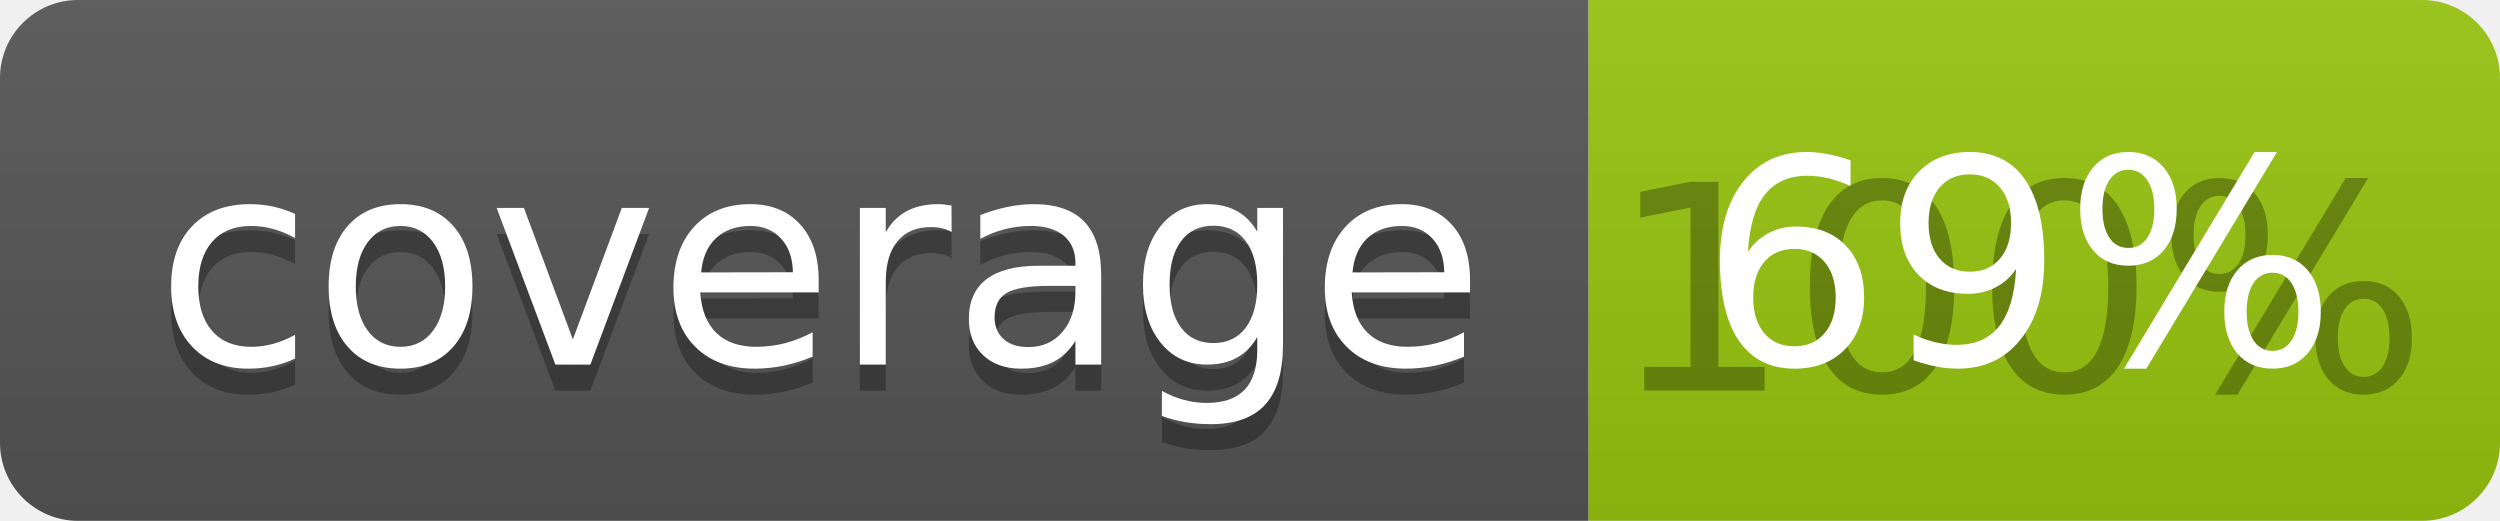
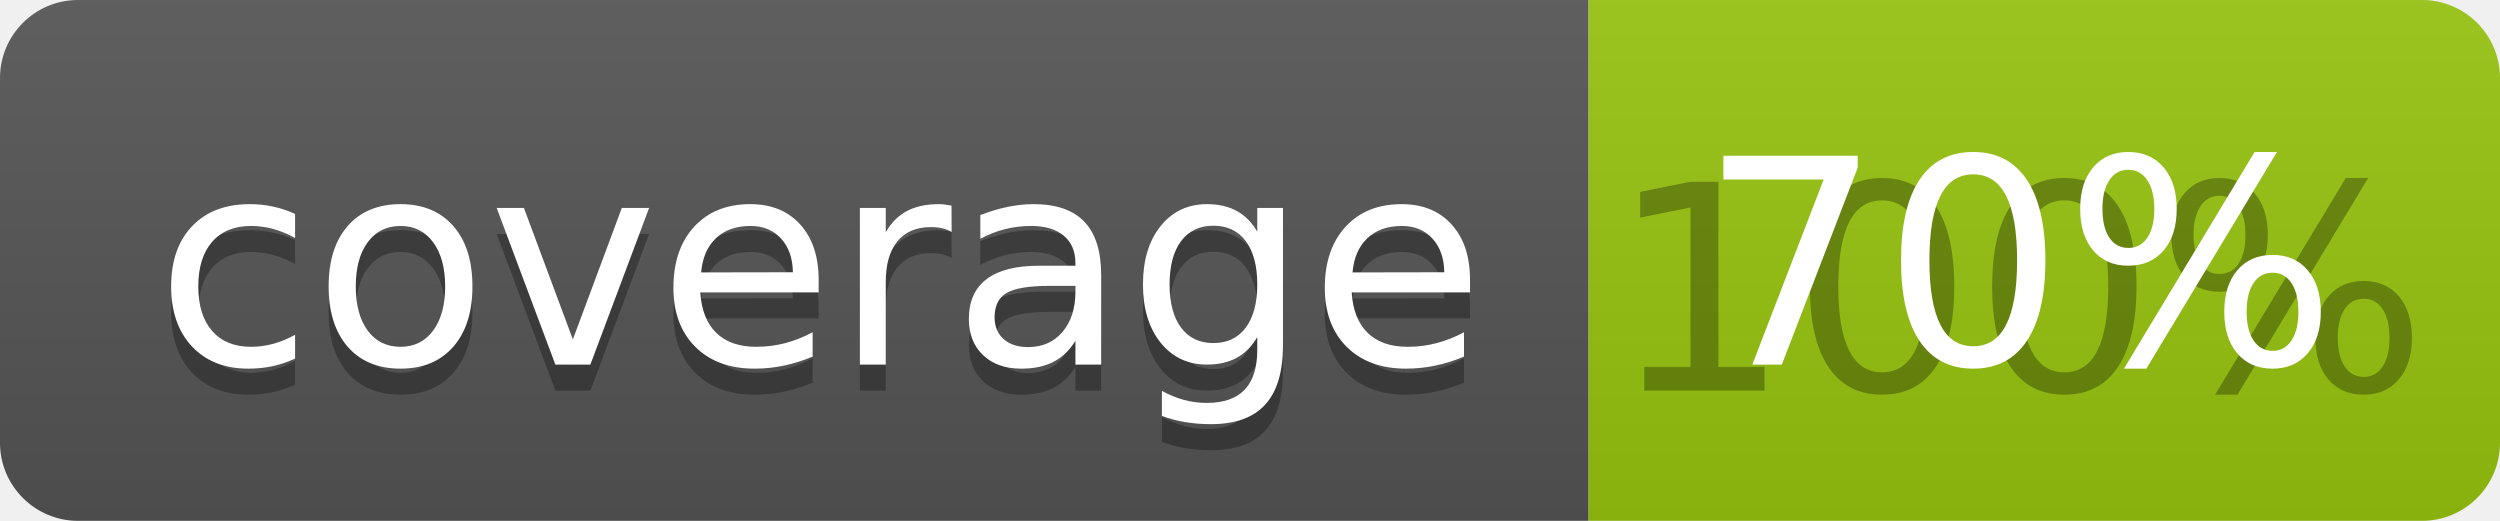
<svg xmlns="http://www.w3.org/2000/svg" width="96" height="20">
  <linearGradient id="b" x2="0" y2="100%">
    <stop offset="0" stop-color="#bbb" stop-opacity=".1" />
    <stop offset="1" stop-opacity=".1" />
  </linearGradient>
  <clipPath id="a">
    <rect width="96" height="20" rx="3" fill="#fff" />
  </clipPath>
  <g clip-path="url(#a)">
    <path fill="#555" d="M0 0h61v20H0z" />
    <path fill="#97C50F" d="M61 0h35v20H61z" />
    <path fill="url(#b)" d="M0 0h96v20H0z" />
  </g>
  <g fill="#fff" text-anchor="middle" font-family="DejaVu Sans,Verdana,Geneva,sans-serif" font-size="110">
    <text x="315" y="150" fill="#010101" fill-opacity=".3" transform="scale(.1)" textLength="510">coverage</text>
    <text x="315" y="140" transform="scale(.1)" textLength="510">coverage</text>
    <text x="775" y="150" fill="#010101" fill-opacity=".3" transform="scale(.1)" textLength="250">100%</text>
-     <text x="775" y="140" transform="scale(.1)" textLength="250">69%</text>
+     <text x="775" y="140" transform="scale(.1)" textLength="250">70%</text>
  </g>
</svg>
